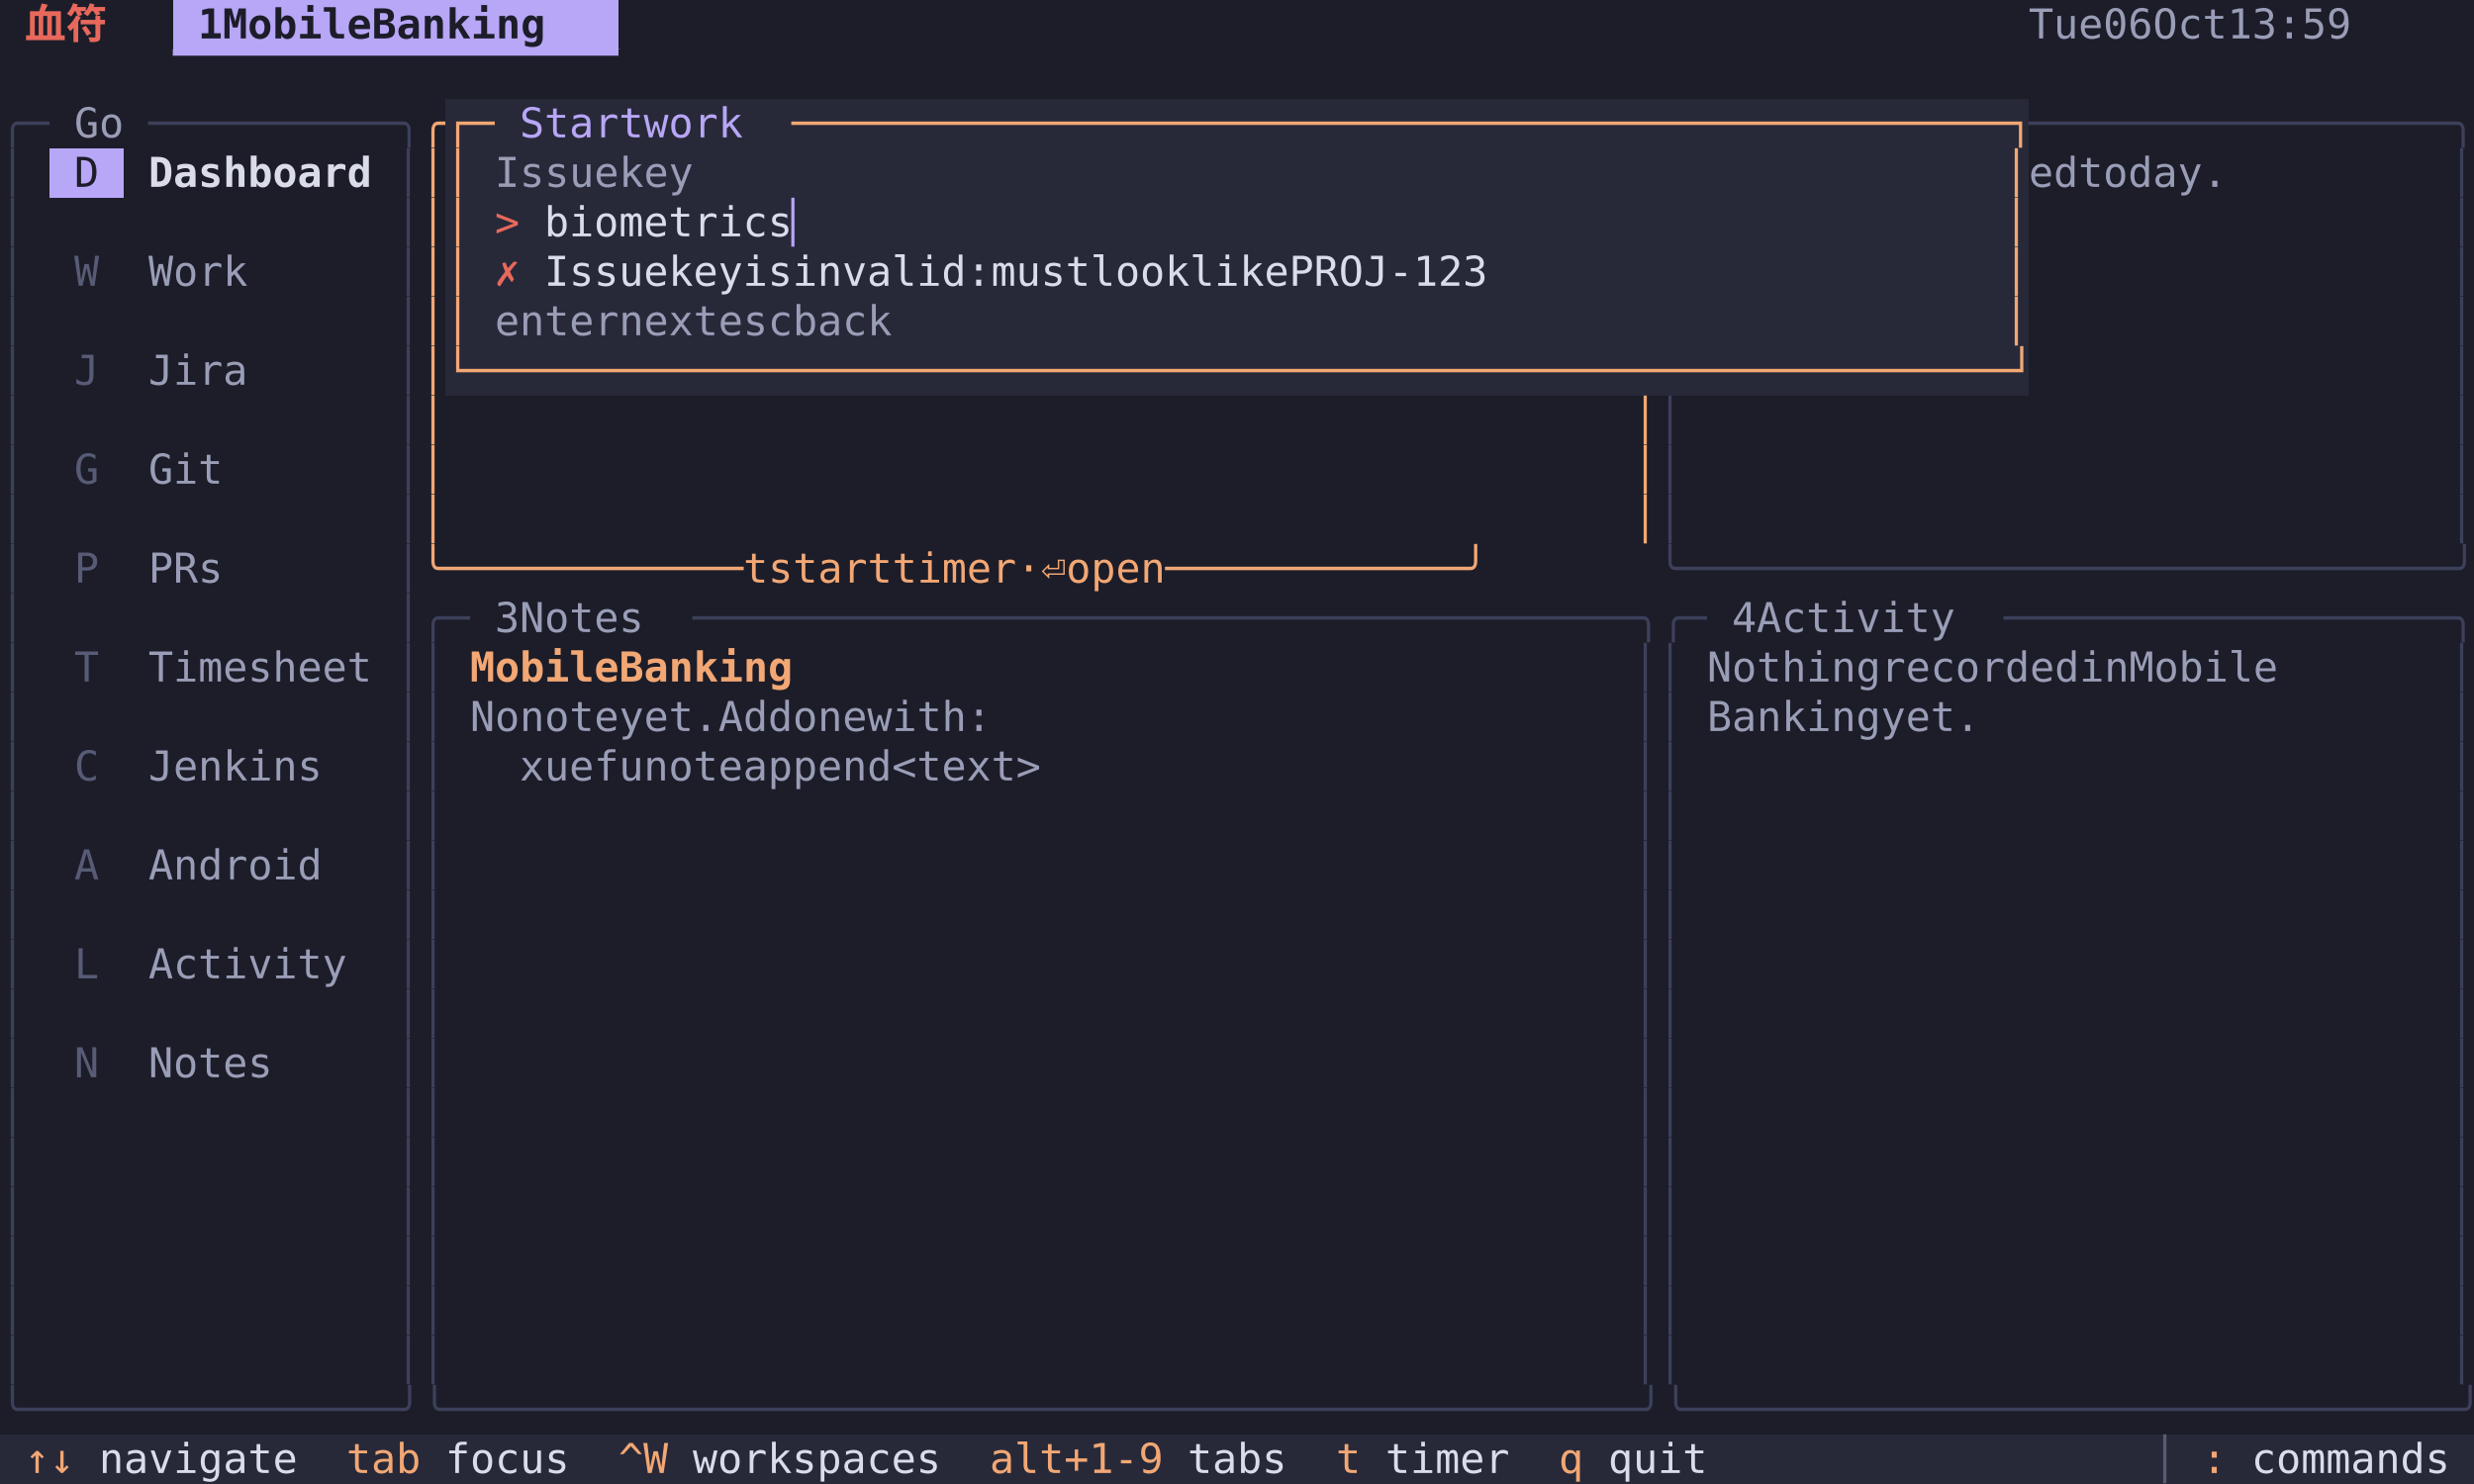
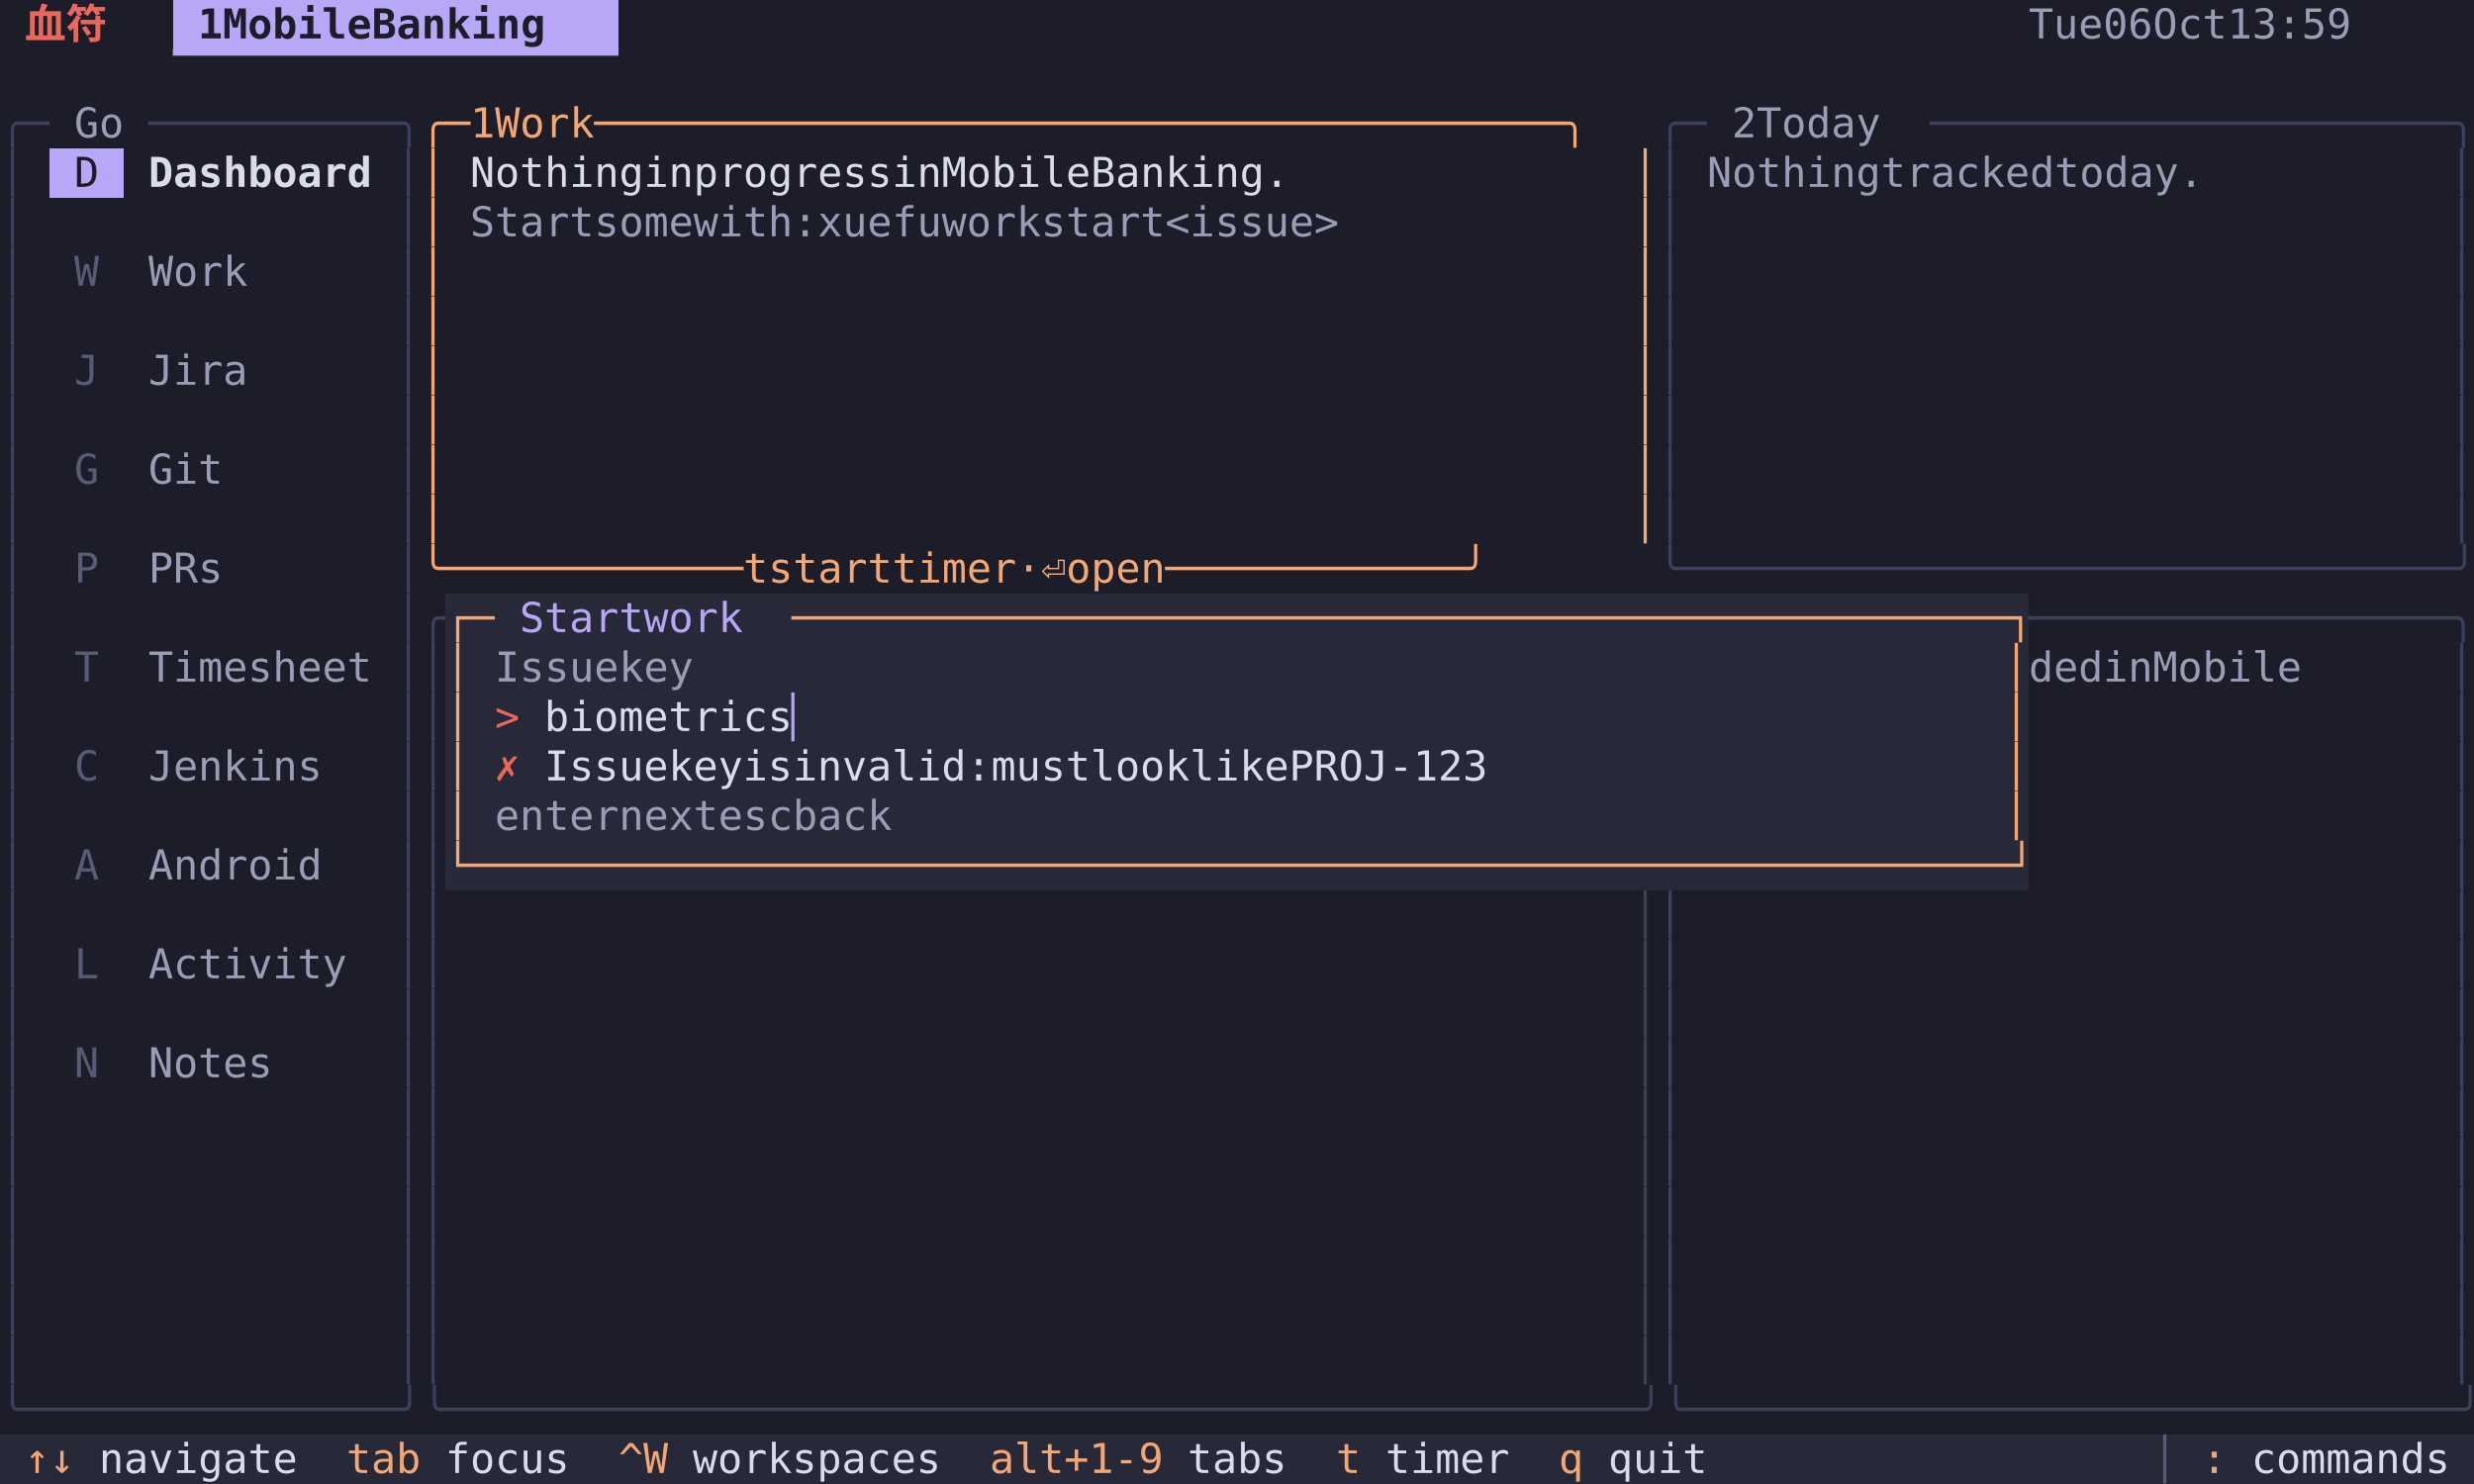
<svg xmlns="http://www.w3.org/2000/svg" width="900" height="540" viewBox="0 0 900 540" font-family="Menlo, 'DejaVu Sans Mono', 'Hiragino Sans GB', 'Noto Sans CJK SC', 'PingFang SC', monospace" font-size="15">
  <rect x="0" y="0" width="9" height="18" fill="#1c1d29" />
  <rect x="9" y="0" width="36" height="18" fill="#1c1d29" />
  <text x="9 27" y="14" fill="#e8685c" font-weight="bold">血符</text>
  <rect x="45" y="0" width="18" height="18" fill="#1c1d29" />
  <rect x="63" y="0" width="162" height="18" fill="#b8a6f6" />
  <text x="72 90 99 108 117 126 135 153 162 171 180 189 198 207" y="14" fill="#1c1d29" font-weight="bold">1MobileBanking</text>
  <rect x="225" y="0" width="513" height="18" fill="#1c1d29" />
  <rect x="738" y="0" width="153" height="18" fill="#1c1d29" />
  <text x="738 747 756 774 783 801 810 819 846 855 864 873 882" y="14" fill="#9a9db6">Tue06Oct13:59</text>
  <rect x="891" y="0" width="9" height="18" fill="#1c1d29" />
  <rect x="0" y="18" width="9" height="18" fill="#1c1d29" />
  <rect x="9" y="18" width="216" height="18" fill="#1c1d29" />
  <text x="63 72 81 90 99 108 117 126 135 144 153 162 171 180 189 198 207 216" y="32" fill="#b8a6f6">▔▔▔▔▔▔▔▔▔▔▔▔▔▔▔▔▔▔</text>
  <rect x="225" y="18" width="675" height="18" fill="#1c1d29" />
  <rect x="0" y="36" width="18" height="18" fill="#1c1d29" />
  <text x="0 9" y="50" fill="#3d405a">╭─</text>
  <rect x="18" y="36" width="36" height="18" fill="#1c1d29" />
  <text x="27 36" y="50" fill="#9a9db6">Go</text>
  <rect x="54" y="36" width="99" height="18" fill="#1c1d29" />
  <text x="54 63 72 81 90 99 108 117 126 135 144" y="50" fill="#3d405a">──────────╮</text>
-   <rect x="153" y="36" width="9" height="18" fill="#1c1d29" />
-   <text x="153" y="50" fill="#f2a774">╭</text>
-   <rect x="162" y="36" width="18" height="18" fill="#272939" />
-   <text x="162 171" y="50" fill="#f2a774">┌─</text>
-   <rect x="180" y="36" width="108" height="18" fill="#272939" />
-   <text x="189 198 207 216 225 243 252 261 270" y="50" fill="#b8a6f6">Startwork</text>
-   <rect x="288" y="36" width="450" height="18" fill="#272939" />
-   <text x="288 297 306 315 324 333 342 351 360 369 378 387 396 405 414 423 432 441 450 459 468 477 486 495 504 513 522 531 540 549 558 567 576 585 594 603 612 621 630 639 648 657 666 675 684 693 702 711 720 729" y="50" fill="#f2a774">─────────────────────────────────────────────────┐</text>
-   <rect x="738" y="36" width="162" height="18" fill="#1c1d29" />
-   <text x="738 747 756 765 774 783 792 801 810 819 828 837 846 855 864 873 882 891" y="50" fill="#3d405a">─────────────────╮</text>
+   <rect x="153" y="36" width="450" height="18" fill="#1c1d29" />
+   <text x="153 162 180 198 207 216 225 243 252 261 270 279 288 297 306 315 324 333 342 351 360 369 378 387 396 405 414 423 432 441 450 459 468 477 486 495 504 513 522 531 540 549 558 567 576 585 594" y="50" fill="#f2a774">╭─1Work───────────────────────────────────────╮</text>
+   <rect x="603" y="36" width="18" height="18" fill="#1c1d29" />
+   <text x="603 612" y="50" fill="#3d405a">╭─</text>
+   <rect x="621" y="36" width="81" height="18" fill="#1c1d29" />
+   <text x="630 648 657 666 675 684" y="50" fill="#9a9db6">2Today</text>
+   <rect x="702" y="36" width="198" height="18" fill="#1c1d29" />
+   <text x="702 711 720 729 738 747 756 765 774 783 792 801 810 819 828 837 846 855 864 873 882 891" y="50" fill="#3d405a">─────────────────────╮</text>
  <rect x="0" y="54" width="9" height="18" fill="#1c1d29" />
  <text x="0" y="68" fill="#3d405a">│</text>
  <rect x="9" y="54" width="9" height="18" fill="#1c1d29" />
  <rect x="18" y="54" width="27" height="18" fill="#b8a6f6" />
  <text x="27" y="68" fill="#1c1d29">D</text>
  <rect x="45" y="54" width="90" height="18" fill="#1c1d29" />
  <text x="54 63 72 81 90 99 108 117 126" y="68" fill="#dadcea" font-weight="bold">Dashboard</text>
  <rect x="135" y="54" width="9" height="18" fill="#1c1d29" />
  <rect x="144" y="54" width="9" height="18" fill="#1c1d29" />
  <text x="144" y="68" fill="#3d405a">│</text>
  <rect x="153" y="54" width="9" height="18" fill="#1c1d29" />
  <text x="153" y="68" fill="#f2a774">│</text>
-   <rect x="162" y="54" width="9" height="18" fill="#272939" />
-   <text x="162" y="68" fill="#f2a774">│</text>
-   <rect x="171" y="54" width="9" height="18" fill="#272939" />
-   <rect x="180" y="54" width="81" height="18" fill="#272939" />
-   <text x="180 189 198 207 216 234 243 252" y="68" fill="#9a9db6">Issuekey</text>
-   <rect x="261" y="54" width="468" height="18" fill="#272939" />
-   <rect x="729" y="54" width="9" height="18" fill="#272939" />
-   <text x="729" y="68" fill="#f2a774">│</text>
-   <rect x="738" y="54" width="81" height="18" fill="#1c1d29" />
-   <text x="738 747 765 774 783 792 801 810" y="68" fill="#9a9db6">edtoday.</text>
+   <rect x="162" y="54" width="9" height="18" fill="#1c1d29" />
+   <rect x="171" y="54" width="342" height="18" fill="#1c1d29" />
+   <text x="171 180 189 198 207 216 225 243 252 270 279 288 297 306 315 324 333 351 360 378 387 396 405 414 423 441 450 459 468 477 486 495 504" y="68" fill="#dadcea">NothinginprogressinMobileBanking.</text>
+   <rect x="513" y="54" width="81" height="18" fill="#1c1d29" />
+   <rect x="594" y="54" width="9" height="18" fill="#1c1d29" />
+   <text x="594" y="68" fill="#f2a774">│</text>
+   <rect x="603" y="54" width="9" height="18" fill="#1c1d29" />
+   <text x="603" y="68" fill="#3d405a">│</text>
+   <rect x="612" y="54" width="9" height="18" fill="#1c1d29" />
+   <rect x="621" y="54" width="198" height="18" fill="#1c1d29" />
+   <text x="621 630 639 648 657 666 675 693 702 711 720 729 738 747 765 774 783 792 801 810" y="68" fill="#9a9db6">Nothingtrackedtoday.</text>
  <rect x="819" y="54" width="72" height="18" fill="#1c1d29" />
  <rect x="891" y="54" width="9" height="18" fill="#1c1d29" />
  <text x="891" y="68" fill="#3d405a">│</text>
  <rect x="0" y="72" width="9" height="18" fill="#1c1d29" />
  <text x="0" y="86" fill="#3d405a">│</text>
  <rect x="9" y="72" width="135" height="18" fill="#1c1d29" />
  <rect x="144" y="72" width="9" height="18" fill="#1c1d29" />
  <text x="144" y="86" fill="#3d405a">│</text>
  <rect x="153" y="72" width="9" height="18" fill="#1c1d29" />
  <text x="153" y="86" fill="#f2a774">│</text>
-   <rect x="162" y="72" width="9" height="18" fill="#272939" />
-   <text x="162" y="86" fill="#f2a774">│</text>
-   <rect x="171" y="72" width="9" height="18" fill="#272939" />
-   <rect x="180" y="72" width="18" height="18" fill="#272939" />
-   <text x="180" y="86" fill="#e8685c">&gt;</text>
-   <rect x="198" y="72" width="90" height="18" fill="#272939" />
-   <text x="198 207 216 225 234 243 252 261 270 279" y="86" fill="#dadcea">biometrics</text>
-   <rect x="288" y="72" width="9" height="18" fill="#272939" />
-   <text x="288" y="86" fill="#b8a6f6">▏</text>
-   <rect x="297" y="72" width="432" height="18" fill="#272939" />
-   <rect x="729" y="72" width="9" height="18" fill="#272939" />
-   <text x="729" y="86" fill="#f2a774">│</text>
-   <rect x="738" y="72" width="153" height="18" fill="#1c1d29" />
+   <rect x="162" y="72" width="9" height="18" fill="#1c1d29" />
+   <rect x="171" y="72" width="369" height="18" fill="#1c1d29" />
+   <text x="171 180 189 198 207 225 234 243 252 270 279 288 297 306 324 333 342 351 360 378 387 396 405 423 432 441 450 459 477 486 495 504 513 522 531" y="86" fill="#9a9db6">Startsomewith:xuefuworkstart&lt;issue&gt;</text>
+   <rect x="540" y="72" width="54" height="18" fill="#1c1d29" />
+   <rect x="594" y="72" width="9" height="18" fill="#1c1d29" />
+   <text x="594" y="86" fill="#f2a774">│</text>
+   <rect x="603" y="72" width="9" height="18" fill="#1c1d29" />
+   <text x="603" y="86" fill="#3d405a">│</text>
+   <rect x="612" y="72" width="279" height="18" fill="#1c1d29" />
  <rect x="891" y="72" width="9" height="18" fill="#1c1d29" />
  <text x="891" y="86" fill="#3d405a">│</text>
  <rect x="0" y="90" width="9" height="18" fill="#1c1d29" />
  <text x="0" y="104" fill="#3d405a">│</text>
  <rect x="9" y="90" width="9" height="18" fill="#1c1d29" />
  <rect x="18" y="90" width="27" height="18" fill="#1c1d29" />
  <text x="27" y="104" fill="#585b75">W</text>
  <rect x="45" y="90" width="45" height="18" fill="#1c1d29" />
  <text x="54 63 72 81" y="104" fill="#9a9db6">Work</text>
  <rect x="90" y="90" width="54" height="18" fill="#1c1d29" />
  <rect x="144" y="90" width="9" height="18" fill="#1c1d29" />
  <text x="144" y="104" fill="#3d405a">│</text>
  <rect x="153" y="90" width="9" height="18" fill="#1c1d29" />
  <text x="153" y="104" fill="#f2a774">│</text>
-   <rect x="162" y="90" width="9" height="18" fill="#272939" />
-   <text x="162" y="104" fill="#f2a774">│</text>
-   <rect x="171" y="90" width="9" height="18" fill="#272939" />
-   <rect x="180" y="90" width="18" height="18" fill="#272939" />
-   <text x="180" y="104" fill="#e8685c">✗</text>
-   <rect x="198" y="90" width="405" height="18" fill="#272939" />
-   <text x="198 207 216 225 234 252 261 270 288 297 315 324 333 342 351 360 369 378 396 405 414 423 441 450 459 468 486 495 504 513 531 540 549 558 567 576 585 594" y="104" fill="#dadcea">Issuekeyisinvalid:mustlooklikePROJ-123</text>
-   <rect x="603" y="90" width="126" height="18" fill="#272939" />
-   <rect x="729" y="90" width="9" height="18" fill="#272939" />
-   <text x="729" y="104" fill="#f2a774">│</text>
-   <rect x="738" y="90" width="153" height="18" fill="#1c1d29" />
+   <rect x="162" y="90" width="432" height="18" fill="#1c1d29" />
+   <rect x="594" y="90" width="9" height="18" fill="#1c1d29" />
+   <text x="594" y="104" fill="#f2a774">│</text>
+   <rect x="603" y="90" width="9" height="18" fill="#1c1d29" />
+   <text x="603" y="104" fill="#3d405a">│</text>
+   <rect x="612" y="90" width="279" height="18" fill="#1c1d29" />
  <rect x="891" y="90" width="9" height="18" fill="#1c1d29" />
  <text x="891" y="104" fill="#3d405a">│</text>
  <rect x="0" y="108" width="9" height="18" fill="#1c1d29" />
  <text x="0" y="122" fill="#3d405a">│</text>
  <rect x="9" y="108" width="135" height="18" fill="#1c1d29" />
  <rect x="144" y="108" width="9" height="18" fill="#1c1d29" />
  <text x="144" y="122" fill="#3d405a">│</text>
  <rect x="153" y="108" width="9" height="18" fill="#1c1d29" />
  <text x="153" y="122" fill="#f2a774">│</text>
-   <rect x="162" y="108" width="9" height="18" fill="#272939" />
-   <text x="162" y="122" fill="#f2a774">│</text>
-   <rect x="171" y="108" width="9" height="18" fill="#272939" />
-   <rect x="180" y="108" width="180" height="18" fill="#272939" />
-   <text x="180 189 198 207 216 234 243 252 261 288 297 306 324 333 342 351" y="122" fill="#9a9db6">enternextescback</text>
-   <rect x="360" y="108" width="369" height="18" fill="#272939" />
-   <rect x="729" y="108" width="9" height="18" fill="#272939" />
-   <text x="729" y="122" fill="#f2a774">│</text>
-   <rect x="738" y="108" width="153" height="18" fill="#1c1d29" />
+   <rect x="162" y="108" width="432" height="18" fill="#1c1d29" />
+   <rect x="594" y="108" width="9" height="18" fill="#1c1d29" />
+   <text x="594" y="122" fill="#f2a774">│</text>
+   <rect x="603" y="108" width="9" height="18" fill="#1c1d29" />
+   <text x="603" y="122" fill="#3d405a">│</text>
+   <rect x="612" y="108" width="279" height="18" fill="#1c1d29" />
  <rect x="891" y="108" width="9" height="18" fill="#1c1d29" />
  <text x="891" y="122" fill="#3d405a">│</text>
  <rect x="0" y="126" width="9" height="18" fill="#1c1d29" />
  <text x="0" y="140" fill="#3d405a">│</text>
  <rect x="9" y="126" width="9" height="18" fill="#1c1d29" />
  <rect x="18" y="126" width="27" height="18" fill="#1c1d29" />
  <text x="27" y="140" fill="#585b75">J</text>
  <rect x="45" y="126" width="45" height="18" fill="#1c1d29" />
  <text x="54 63 72 81" y="140" fill="#9a9db6">Jira</text>
  <rect x="90" y="126" width="54" height="18" fill="#1c1d29" />
  <rect x="144" y="126" width="9" height="18" fill="#1c1d29" />
  <text x="144" y="140" fill="#3d405a">│</text>
  <rect x="153" y="126" width="9" height="18" fill="#1c1d29" />
  <text x="153" y="140" fill="#f2a774">│</text>
-   <rect x="162" y="126" width="576" height="18" fill="#272939" />
-   <text x="162 171 180 189 198 207 216 225 234 243 252 261 270 279 288 297 306 315 324 333 342 351 360 369 378 387 396 405 414 423 432 441 450 459 468 477 486 495 504 513 522 531 540 549 558 567 576 585 594 603 612 621 630 639 648 657 666 675 684 693 702 711 720 729" y="140" fill="#f2a774">└──────────────────────────────────────────────────────────────┘</text>
-   <rect x="738" y="126" width="153" height="18" fill="#1c1d29" />
+   <rect x="162" y="126" width="432" height="18" fill="#1c1d29" />
+   <rect x="594" y="126" width="9" height="18" fill="#1c1d29" />
+   <text x="594" y="140" fill="#f2a774">│</text>
+   <rect x="603" y="126" width="9" height="18" fill="#1c1d29" />
+   <text x="603" y="140" fill="#3d405a">│</text>
+   <rect x="612" y="126" width="279" height="18" fill="#1c1d29" />
  <rect x="891" y="126" width="9" height="18" fill="#1c1d29" />
  <text x="891" y="140" fill="#3d405a">│</text>
  <rect x="0" y="144" width="9" height="18" fill="#1c1d29" />
  <text x="0" y="158" fill="#3d405a">│</text>
  <rect x="9" y="144" width="135" height="18" fill="#1c1d29" />
  <rect x="144" y="144" width="9" height="18" fill="#1c1d29" />
  <text x="144" y="158" fill="#3d405a">│</text>
  <rect x="153" y="144" width="9" height="18" fill="#1c1d29" />
  <text x="153" y="158" fill="#f2a774">│</text>
  <rect x="162" y="144" width="432" height="18" fill="#1c1d29" />
  <rect x="594" y="144" width="9" height="18" fill="#1c1d29" />
  <text x="594" y="158" fill="#f2a774">│</text>
  <rect x="603" y="144" width="9" height="18" fill="#1c1d29" />
  <text x="603" y="158" fill="#3d405a">│</text>
  <rect x="612" y="144" width="279" height="18" fill="#1c1d29" />
  <rect x="891" y="144" width="9" height="18" fill="#1c1d29" />
  <text x="891" y="158" fill="#3d405a">│</text>
  <rect x="0" y="162" width="9" height="18" fill="#1c1d29" />
  <text x="0" y="176" fill="#3d405a">│</text>
  <rect x="9" y="162" width="9" height="18" fill="#1c1d29" />
  <rect x="18" y="162" width="27" height="18" fill="#1c1d29" />
  <text x="27" y="176" fill="#585b75">G</text>
  <rect x="45" y="162" width="36" height="18" fill="#1c1d29" />
  <text x="54 63 72" y="176" fill="#9a9db6">Git</text>
  <rect x="81" y="162" width="63" height="18" fill="#1c1d29" />
  <rect x="144" y="162" width="9" height="18" fill="#1c1d29" />
  <text x="144" y="176" fill="#3d405a">│</text>
  <rect x="153" y="162" width="9" height="18" fill="#1c1d29" />
  <text x="153" y="176" fill="#f2a774">│</text>
  <rect x="162" y="162" width="432" height="18" fill="#1c1d29" />
  <rect x="594" y="162" width="9" height="18" fill="#1c1d29" />
  <text x="594" y="176" fill="#f2a774">│</text>
  <rect x="603" y="162" width="9" height="18" fill="#1c1d29" />
  <text x="603" y="176" fill="#3d405a">│</text>
  <rect x="612" y="162" width="279" height="18" fill="#1c1d29" />
  <rect x="891" y="162" width="9" height="18" fill="#1c1d29" />
  <text x="891" y="176" fill="#3d405a">│</text>
  <rect x="0" y="180" width="9" height="18" fill="#1c1d29" />
  <text x="0" y="194" fill="#3d405a">│</text>
  <rect x="9" y="180" width="135" height="18" fill="#1c1d29" />
  <rect x="144" y="180" width="9" height="18" fill="#1c1d29" />
  <text x="144" y="194" fill="#3d405a">│</text>
  <rect x="153" y="180" width="9" height="18" fill="#1c1d29" />
  <text x="153" y="194" fill="#f2a774">│</text>
  <rect x="162" y="180" width="432" height="18" fill="#1c1d29" />
  <rect x="594" y="180" width="9" height="18" fill="#1c1d29" />
  <text x="594" y="194" fill="#f2a774">│</text>
  <rect x="603" y="180" width="9" height="18" fill="#1c1d29" />
  <text x="603" y="194" fill="#3d405a">│</text>
  <rect x="612" y="180" width="279" height="18" fill="#1c1d29" />
  <rect x="891" y="180" width="9" height="18" fill="#1c1d29" />
  <text x="891" y="194" fill="#3d405a">│</text>
  <rect x="0" y="198" width="9" height="18" fill="#1c1d29" />
  <text x="0" y="212" fill="#3d405a">│</text>
  <rect x="9" y="198" width="9" height="18" fill="#1c1d29" />
  <rect x="18" y="198" width="27" height="18" fill="#1c1d29" />
  <text x="27" y="212" fill="#585b75">P</text>
  <rect x="45" y="198" width="36" height="18" fill="#1c1d29" />
  <text x="54 63 72" y="212" fill="#9a9db6">PRs</text>
  <rect x="81" y="198" width="63" height="18" fill="#1c1d29" />
  <rect x="144" y="198" width="9" height="18" fill="#1c1d29" />
  <text x="144" y="212" fill="#3d405a">│</text>
  <rect x="153" y="198" width="450" height="18" fill="#1c1d29" />
  <text x="153 162 171 180 189 198 207 216 225 234 243 252 261 279 297 306 315 324 333 351 360 369 378 387 405 423 441 450 459 468 486 495 504 513 522 531 540 549 558 567 576 585 594" y="212" fill="#f2a774">╰────────────tstarttimer·⏎open────────────╯</text>
  <rect x="603" y="198" width="297" height="18" fill="#1c1d29" />
  <text x="603 612 621 630 639 648 657 666 675 684 693 702 711 720 729 738 747 756 765 774 783 792 801 810 819 828 837 846 855 864 873 882 891" y="212" fill="#3d405a">╰───────────────────────────────╯</text>
  <rect x="0" y="216" width="9" height="18" fill="#1c1d29" />
  <text x="0" y="230" fill="#3d405a">│</text>
  <rect x="9" y="216" width="135" height="18" fill="#1c1d29" />
-   <rect x="144" y="216" width="27" height="18" fill="#1c1d29" />
-   <text x="144 153 162" y="230" fill="#3d405a">│╭─</text>
-   <rect x="171" y="216" width="81" height="18" fill="#1c1d29" />
-   <text x="180 198 207 216 225 234" y="230" fill="#9a9db6">3Notes</text>
-   <rect x="252" y="216" width="369" height="18" fill="#1c1d29" />
-   <text x="252 261 270 279 288 297 306 315 324 333 342 351 360 369 378 387 396 405 414 423 432 441 450 459 468 477 486 495 504 513 522 531 540 549 558 567 576 585 594 603 612" y="230" fill="#3d405a">──────────────────────────────────────╮╭─</text>
-   <rect x="621" y="216" width="108" height="18" fill="#1c1d29" />
-   <text x="630 648 657 666 675 684 693 702 711" y="230" fill="#9a9db6">4Activity</text>
-   <rect x="729" y="216" width="171" height="18" fill="#1c1d29" />
-   <text x="729 738 747 756 765 774 783 792 801 810 819 828 837 846 855 864 873 882 891" y="230" fill="#3d405a">──────────────────╮</text>
+   <rect x="144" y="216" width="18" height="18" fill="#1c1d29" />
+   <text x="144 153" y="230" fill="#3d405a">│╭</text>
+   <rect x="162" y="216" width="18" height="18" fill="#272939" />
+   <text x="162 171" y="230" fill="#f2a774">┌─</text>
+   <rect x="180" y="216" width="108" height="18" fill="#272939" />
+   <text x="189 198 207 216 225 243 252 261 270" y="230" fill="#b8a6f6">Startwork</text>
+   <rect x="288" y="216" width="450" height="18" fill="#272939" />
+   <text x="288 297 306 315 324 333 342 351 360 369 378 387 396 405 414 423 432 441 450 459 468 477 486 495 504 513 522 531 540 549 558 567 576 585 594 603 612 621 630 639 648 657 666 675 684 693 702 711 720 729" y="230" fill="#f2a774">─────────────────────────────────────────────────┐</text>
+   <rect x="738" y="216" width="162" height="18" fill="#1c1d29" />
+   <text x="738 747 756 765 774 783 792 801 810 819 828 837 846 855 864 873 882 891" y="230" fill="#3d405a">─────────────────╮</text>
  <rect x="0" y="234" width="9" height="18" fill="#1c1d29" />
  <text x="0" y="248" fill="#3d405a">│</text>
  <rect x="9" y="234" width="9" height="18" fill="#1c1d29" />
  <rect x="18" y="234" width="27" height="18" fill="#1c1d29" />
  <text x="27" y="248" fill="#585b75">T</text>
  <rect x="45" y="234" width="90" height="18" fill="#1c1d29" />
  <text x="54 63 72 81 90 99 108 117 126" y="248" fill="#9a9db6">Timesheet</text>
  <rect x="135" y="234" width="9" height="18" fill="#1c1d29" />
  <rect x="144" y="234" width="18" height="18" fill="#1c1d29" />
  <text x="144 153" y="248" fill="#3d405a">││</text>
-   <rect x="162" y="234" width="9" height="18" fill="#1c1d29" />
-   <rect x="171" y="234" width="126" height="18" fill="#1c1d29" />
-   <text x="171 180 189 198 207 216 234 243 252 261 270 279 288" y="248" fill="#f2a774" font-weight="bold">MobileBanking</text>
-   <rect x="297" y="234" width="297" height="18" fill="#1c1d29" />
-   <rect x="594" y="234" width="18" height="18" fill="#1c1d29" />
-   <text x="594 603" y="248" fill="#3d405a">││</text>
-   <rect x="612" y="234" width="9" height="18" fill="#1c1d29" />
-   <rect x="621" y="234" width="243" height="18" fill="#1c1d29" />
-   <text x="621 630 639 648 657 666 675 693 702 711 720 729 738 747 756 774 783 801 810 819 828 837 846" y="248" fill="#9a9db6">NothingrecordedinMobile</text>
+   <rect x="162" y="234" width="9" height="18" fill="#272939" />
+   <text x="162" y="248" fill="#f2a774">│</text>
+   <rect x="171" y="234" width="9" height="18" fill="#272939" />
+   <rect x="180" y="234" width="81" height="18" fill="#272939" />
+   <text x="180 189 198 207 216 234 243 252" y="248" fill="#9a9db6">Issuekey</text>
+   <rect x="261" y="234" width="468" height="18" fill="#272939" />
+   <rect x="729" y="234" width="9" height="18" fill="#272939" />
+   <text x="729" y="248" fill="#f2a774">│</text>
+   <rect x="738" y="234" width="126" height="18" fill="#1c1d29" />
+   <text x="738 747 756 774 783 801 810 819 828 837 846" y="248" fill="#9a9db6">dedinMobile</text>
  <rect x="864" y="234" width="27" height="18" fill="#1c1d29" />
  <rect x="891" y="234" width="9" height="18" fill="#1c1d29" />
  <text x="891" y="248" fill="#3d405a">│</text>
  <rect x="0" y="252" width="9" height="18" fill="#1c1d29" />
  <text x="0" y="266" fill="#3d405a">│</text>
  <rect x="9" y="252" width="135" height="18" fill="#1c1d29" />
  <rect x="144" y="252" width="18" height="18" fill="#1c1d29" />
  <text x="144 153" y="266" fill="#3d405a">││</text>
-   <rect x="162" y="252" width="9" height="18" fill="#1c1d29" />
-   <rect x="171" y="252" width="234" height="18" fill="#1c1d29" />
-   <text x="171 180 198 207 216 225 243 252 261 270 288 297 306 324 333 342 360 369 378 387 396" y="266" fill="#9a9db6">Nonoteyet.Addonewith:</text>
-   <rect x="405" y="252" width="189" height="18" fill="#1c1d29" />
-   <rect x="594" y="252" width="18" height="18" fill="#1c1d29" />
-   <text x="594 603" y="266" fill="#3d405a">││</text>
-   <rect x="612" y="252" width="9" height="18" fill="#1c1d29" />
-   <rect x="621" y="252" width="108" height="18" fill="#1c1d29" />
-   <text x="621 630 639 648 657 666 675 693 702 711 720" y="266" fill="#9a9db6">Bankingyet.</text>
-   <rect x="729" y="252" width="162" height="18" fill="#1c1d29" />
+   <rect x="162" y="252" width="9" height="18" fill="#272939" />
+   <text x="162" y="266" fill="#f2a774">│</text>
+   <rect x="171" y="252" width="9" height="18" fill="#272939" />
+   <rect x="180" y="252" width="18" height="18" fill="#272939" />
+   <text x="180" y="266" fill="#e8685c">&gt;</text>
+   <rect x="198" y="252" width="90" height="18" fill="#272939" />
+   <text x="198 207 216 225 234 243 252 261 270 279" y="266" fill="#dadcea">biometrics</text>
+   <rect x="288" y="252" width="9" height="18" fill="#272939" />
+   <text x="288" y="266" fill="#b8a6f6">▏</text>
+   <rect x="297" y="252" width="432" height="18" fill="#272939" />
+   <rect x="729" y="252" width="9" height="18" fill="#272939" />
+   <text x="729" y="266" fill="#f2a774">│</text>
+   <rect x="738" y="252" width="153" height="18" fill="#1c1d29" />
  <rect x="891" y="252" width="9" height="18" fill="#1c1d29" />
  <text x="891" y="266" fill="#3d405a">│</text>
  <rect x="0" y="270" width="9" height="18" fill="#1c1d29" />
  <text x="0" y="284" fill="#3d405a">│</text>
  <rect x="9" y="270" width="9" height="18" fill="#1c1d29" />
  <rect x="18" y="270" width="27" height="18" fill="#1c1d29" />
  <text x="27" y="284" fill="#585b75">C</text>
  <rect x="45" y="270" width="72" height="18" fill="#1c1d29" />
  <text x="54 63 72 81 90 99 108" y="284" fill="#9a9db6">Jenkins</text>
  <rect x="117" y="270" width="27" height="18" fill="#1c1d29" />
  <rect x="144" y="270" width="18" height="18" fill="#1c1d29" />
  <text x="144 153" y="284" fill="#3d405a">││</text>
-   <rect x="162" y="270" width="9" height="18" fill="#1c1d29" />
-   <rect x="171" y="270" width="234" height="18" fill="#1c1d29" />
-   <text x="189 198 207 216 225 243 252 261 270 288 297 306 315 324 333 351 360 369 378 387 396" y="284" fill="#9a9db6">xuefunoteappend&lt;text&gt;</text>
-   <rect x="405" y="270" width="189" height="18" fill="#1c1d29" />
-   <rect x="594" y="270" width="18" height="18" fill="#1c1d29" />
-   <text x="594 603" y="284" fill="#3d405a">││</text>
-   <rect x="612" y="270" width="279" height="18" fill="#1c1d29" />
+   <rect x="162" y="270" width="9" height="18" fill="#272939" />
+   <text x="162" y="284" fill="#f2a774">│</text>
+   <rect x="171" y="270" width="9" height="18" fill="#272939" />
+   <rect x="180" y="270" width="18" height="18" fill="#272939" />
+   <text x="180" y="284" fill="#e8685c">✗</text>
+   <rect x="198" y="270" width="405" height="18" fill="#272939" />
+   <text x="198 207 216 225 234 252 261 270 288 297 315 324 333 342 351 360 369 378 396 405 414 423 441 450 459 468 486 495 504 513 531 540 549 558 567 576 585 594" y="284" fill="#dadcea">Issuekeyisinvalid:mustlooklikePROJ-123</text>
+   <rect x="603" y="270" width="126" height="18" fill="#272939" />
+   <rect x="729" y="270" width="9" height="18" fill="#272939" />
+   <text x="729" y="284" fill="#f2a774">│</text>
+   <rect x="738" y="270" width="153" height="18" fill="#1c1d29" />
  <rect x="891" y="270" width="9" height="18" fill="#1c1d29" />
  <text x="891" y="284" fill="#3d405a">│</text>
  <rect x="0" y="288" width="9" height="18" fill="#1c1d29" />
  <text x="0" y="302" fill="#3d405a">│</text>
  <rect x="9" y="288" width="135" height="18" fill="#1c1d29" />
  <rect x="144" y="288" width="18" height="18" fill="#1c1d29" />
  <text x="144 153" y="302" fill="#3d405a">││</text>
-   <rect x="162" y="288" width="432" height="18" fill="#1c1d29" />
-   <rect x="594" y="288" width="18" height="18" fill="#1c1d29" />
-   <text x="594 603" y="302" fill="#3d405a">││</text>
-   <rect x="612" y="288" width="279" height="18" fill="#1c1d29" />
+   <rect x="162" y="288" width="9" height="18" fill="#272939" />
+   <text x="162" y="302" fill="#f2a774">│</text>
+   <rect x="171" y="288" width="9" height="18" fill="#272939" />
+   <rect x="180" y="288" width="180" height="18" fill="#272939" />
+   <text x="180 189 198 207 216 234 243 252 261 288 297 306 324 333 342 351" y="302" fill="#9a9db6">enternextescback</text>
+   <rect x="360" y="288" width="369" height="18" fill="#272939" />
+   <rect x="729" y="288" width="9" height="18" fill="#272939" />
+   <text x="729" y="302" fill="#f2a774">│</text>
+   <rect x="738" y="288" width="153" height="18" fill="#1c1d29" />
  <rect x="891" y="288" width="9" height="18" fill="#1c1d29" />
  <text x="891" y="302" fill="#3d405a">│</text>
  <rect x="0" y="306" width="9" height="18" fill="#1c1d29" />
  <text x="0" y="320" fill="#3d405a">│</text>
  <rect x="9" y="306" width="9" height="18" fill="#1c1d29" />
  <rect x="18" y="306" width="27" height="18" fill="#1c1d29" />
  <text x="27" y="320" fill="#585b75">A</text>
  <rect x="45" y="306" width="72" height="18" fill="#1c1d29" />
  <text x="54 63 72 81 90 99 108" y="320" fill="#9a9db6">Android</text>
  <rect x="117" y="306" width="27" height="18" fill="#1c1d29" />
  <rect x="144" y="306" width="18" height="18" fill="#1c1d29" />
  <text x="144 153" y="320" fill="#3d405a">││</text>
-   <rect x="162" y="306" width="432" height="18" fill="#1c1d29" />
-   <rect x="594" y="306" width="18" height="18" fill="#1c1d29" />
-   <text x="594 603" y="320" fill="#3d405a">││</text>
-   <rect x="612" y="306" width="279" height="18" fill="#1c1d29" />
+   <rect x="162" y="306" width="576" height="18" fill="#272939" />
+   <text x="162 171 180 189 198 207 216 225 234 243 252 261 270 279 288 297 306 315 324 333 342 351 360 369 378 387 396 405 414 423 432 441 450 459 468 477 486 495 504 513 522 531 540 549 558 567 576 585 594 603 612 621 630 639 648 657 666 675 684 693 702 711 720 729" y="320" fill="#f2a774">└──────────────────────────────────────────────────────────────┘</text>
+   <rect x="738" y="306" width="153" height="18" fill="#1c1d29" />
  <rect x="891" y="306" width="9" height="18" fill="#1c1d29" />
  <text x="891" y="320" fill="#3d405a">│</text>
  <rect x="0" y="324" width="9" height="18" fill="#1c1d29" />
  <text x="0" y="338" fill="#3d405a">│</text>
  <rect x="9" y="324" width="135" height="18" fill="#1c1d29" />
  <rect x="144" y="324" width="18" height="18" fill="#1c1d29" />
  <text x="144 153" y="338" fill="#3d405a">││</text>
  <rect x="162" y="324" width="432" height="18" fill="#1c1d29" />
  <rect x="594" y="324" width="18" height="18" fill="#1c1d29" />
  <text x="594 603" y="338" fill="#3d405a">││</text>
  <rect x="612" y="324" width="279" height="18" fill="#1c1d29" />
  <rect x="891" y="324" width="9" height="18" fill="#1c1d29" />
  <text x="891" y="338" fill="#3d405a">│</text>
  <rect x="0" y="342" width="9" height="18" fill="#1c1d29" />
  <text x="0" y="356" fill="#3d405a">│</text>
  <rect x="9" y="342" width="9" height="18" fill="#1c1d29" />
  <rect x="18" y="342" width="27" height="18" fill="#1c1d29" />
  <text x="27" y="356" fill="#585b75">L</text>
  <rect x="45" y="342" width="81" height="18" fill="#1c1d29" />
  <text x="54 63 72 81 90 99 108 117" y="356" fill="#9a9db6">Activity</text>
  <rect x="126" y="342" width="18" height="18" fill="#1c1d29" />
  <rect x="144" y="342" width="18" height="18" fill="#1c1d29" />
  <text x="144 153" y="356" fill="#3d405a">││</text>
  <rect x="162" y="342" width="432" height="18" fill="#1c1d29" />
  <rect x="594" y="342" width="18" height="18" fill="#1c1d29" />
  <text x="594 603" y="356" fill="#3d405a">││</text>
  <rect x="612" y="342" width="279" height="18" fill="#1c1d29" />
  <rect x="891" y="342" width="9" height="18" fill="#1c1d29" />
  <text x="891" y="356" fill="#3d405a">│</text>
  <rect x="0" y="360" width="9" height="18" fill="#1c1d29" />
  <text x="0" y="374" fill="#3d405a">│</text>
  <rect x="9" y="360" width="135" height="18" fill="#1c1d29" />
  <rect x="144" y="360" width="18" height="18" fill="#1c1d29" />
  <text x="144 153" y="374" fill="#3d405a">││</text>
  <rect x="162" y="360" width="432" height="18" fill="#1c1d29" />
  <rect x="594" y="360" width="18" height="18" fill="#1c1d29" />
  <text x="594 603" y="374" fill="#3d405a">││</text>
  <rect x="612" y="360" width="279" height="18" fill="#1c1d29" />
  <rect x="891" y="360" width="9" height="18" fill="#1c1d29" />
  <text x="891" y="374" fill="#3d405a">│</text>
  <rect x="0" y="378" width="9" height="18" fill="#1c1d29" />
  <text x="0" y="392" fill="#3d405a">│</text>
  <rect x="9" y="378" width="9" height="18" fill="#1c1d29" />
  <rect x="18" y="378" width="27" height="18" fill="#1c1d29" />
  <text x="27" y="392" fill="#585b75">N</text>
  <rect x="45" y="378" width="54" height="18" fill="#1c1d29" />
  <text x="54 63 72 81 90" y="392" fill="#9a9db6">Notes</text>
  <rect x="99" y="378" width="45" height="18" fill="#1c1d29" />
  <rect x="144" y="378" width="18" height="18" fill="#1c1d29" />
  <text x="144 153" y="392" fill="#3d405a">││</text>
  <rect x="162" y="378" width="432" height="18" fill="#1c1d29" />
  <rect x="594" y="378" width="18" height="18" fill="#1c1d29" />
  <text x="594 603" y="392" fill="#3d405a">││</text>
  <rect x="612" y="378" width="279" height="18" fill="#1c1d29" />
  <rect x="891" y="378" width="9" height="18" fill="#1c1d29" />
  <text x="891" y="392" fill="#3d405a">│</text>
  <rect x="0" y="396" width="9" height="18" fill="#1c1d29" />
  <text x="0" y="410" fill="#3d405a">│</text>
  <rect x="9" y="396" width="135" height="18" fill="#1c1d29" />
  <rect x="144" y="396" width="18" height="18" fill="#1c1d29" />
  <text x="144 153" y="410" fill="#3d405a">││</text>
  <rect x="162" y="396" width="432" height="18" fill="#1c1d29" />
  <rect x="594" y="396" width="18" height="18" fill="#1c1d29" />
  <text x="594 603" y="410" fill="#3d405a">││</text>
  <rect x="612" y="396" width="279" height="18" fill="#1c1d29" />
  <rect x="891" y="396" width="9" height="18" fill="#1c1d29" />
  <text x="891" y="410" fill="#3d405a">│</text>
  <rect x="0" y="414" width="9" height="18" fill="#1c1d29" />
  <text x="0" y="428" fill="#3d405a">│</text>
  <rect x="9" y="414" width="135" height="18" fill="#1c1d29" />
  <rect x="144" y="414" width="18" height="18" fill="#1c1d29" />
  <text x="144 153" y="428" fill="#3d405a">││</text>
  <rect x="162" y="414" width="432" height="18" fill="#1c1d29" />
  <rect x="594" y="414" width="18" height="18" fill="#1c1d29" />
  <text x="594 603" y="428" fill="#3d405a">││</text>
  <rect x="612" y="414" width="279" height="18" fill="#1c1d29" />
  <rect x="891" y="414" width="9" height="18" fill="#1c1d29" />
  <text x="891" y="428" fill="#3d405a">│</text>
  <rect x="0" y="432" width="9" height="18" fill="#1c1d29" />
  <text x="0" y="446" fill="#3d405a">│</text>
  <rect x="9" y="432" width="135" height="18" fill="#1c1d29" />
  <rect x="144" y="432" width="18" height="18" fill="#1c1d29" />
  <text x="144 153" y="446" fill="#3d405a">││</text>
  <rect x="162" y="432" width="432" height="18" fill="#1c1d29" />
  <rect x="594" y="432" width="18" height="18" fill="#1c1d29" />
  <text x="594 603" y="446" fill="#3d405a">││</text>
  <rect x="612" y="432" width="279" height="18" fill="#1c1d29" />
  <rect x="891" y="432" width="9" height="18" fill="#1c1d29" />
  <text x="891" y="446" fill="#3d405a">│</text>
  <rect x="0" y="450" width="9" height="18" fill="#1c1d29" />
  <text x="0" y="464" fill="#3d405a">│</text>
  <rect x="9" y="450" width="135" height="18" fill="#1c1d29" />
  <rect x="144" y="450" width="18" height="18" fill="#1c1d29" />
  <text x="144 153" y="464" fill="#3d405a">││</text>
  <rect x="162" y="450" width="432" height="18" fill="#1c1d29" />
  <rect x="594" y="450" width="18" height="18" fill="#1c1d29" />
  <text x="594 603" y="464" fill="#3d405a">││</text>
  <rect x="612" y="450" width="279" height="18" fill="#1c1d29" />
  <rect x="891" y="450" width="9" height="18" fill="#1c1d29" />
  <text x="891" y="464" fill="#3d405a">│</text>
  <rect x="0" y="468" width="9" height="18" fill="#1c1d29" />
  <text x="0" y="482" fill="#3d405a">│</text>
  <rect x="9" y="468" width="135" height="18" fill="#1c1d29" />
  <rect x="144" y="468" width="18" height="18" fill="#1c1d29" />
  <text x="144 153" y="482" fill="#3d405a">││</text>
  <rect x="162" y="468" width="432" height="18" fill="#1c1d29" />
  <rect x="594" y="468" width="18" height="18" fill="#1c1d29" />
  <text x="594 603" y="482" fill="#3d405a">││</text>
  <rect x="612" y="468" width="279" height="18" fill="#1c1d29" />
  <rect x="891" y="468" width="9" height="18" fill="#1c1d29" />
  <text x="891" y="482" fill="#3d405a">│</text>
  <rect x="0" y="486" width="9" height="18" fill="#1c1d29" />
  <text x="0" y="500" fill="#3d405a">│</text>
  <rect x="9" y="486" width="135" height="18" fill="#1c1d29" />
  <rect x="144" y="486" width="18" height="18" fill="#1c1d29" />
  <text x="144 153" y="500" fill="#3d405a">││</text>
  <rect x="162" y="486" width="432" height="18" fill="#1c1d29" />
  <rect x="594" y="486" width="18" height="18" fill="#1c1d29" />
  <text x="594 603" y="500" fill="#3d405a">││</text>
  <rect x="612" y="486" width="279" height="18" fill="#1c1d29" />
  <rect x="891" y="486" width="9" height="18" fill="#1c1d29" />
  <text x="891" y="500" fill="#3d405a">│</text>
  <rect x="0" y="504" width="900" height="18" fill="#1c1d29" />
  <text x="0 9 18 27 36 45 54 63 72 81 90 99 108 117 126 135 144 153 162 171 180 189 198 207 216 225 234 243 252 261 270 279 288 297 306 315 324 333 342 351 360 369 378 387 396 405 414 423 432 441 450 459 468 477 486 495 504 513 522 531 540 549 558 567 576 585 594 603 612 621 630 639 648 657 666 675 684 693 702 711 720 729 738 747 756 765 774 783 792 801 810 819 828 837 846 855 864 873 882 891" y="518" fill="#3d405a">╰───────────────╯╰────────────────────────────────────────────────╯╰───────────────────────────────╯</text>
  <rect x="0" y="522" width="27" height="18" fill="#272939" />
  <text x="9 18" y="536" fill="#f2a774">↑↓</text>
  <rect x="27" y="522" width="90" height="18" fill="#272939" />
  <text x="36 45 54 63 72 81 90 99" y="536" fill="#dadcea">navigate</text>
  <rect x="117" y="522" width="36" height="18" fill="#272939" />
  <text x="126 135 144" y="536" fill="#f2a774">tab</text>
  <rect x="153" y="522" width="63" height="18" fill="#272939" />
  <text x="162 171 180 189 198" y="536" fill="#dadcea">focus</text>
  <rect x="216" y="522" width="27" height="18" fill="#272939" />
  <text x="225 234" y="536" fill="#f2a774">^W</text>
  <rect x="243" y="522" width="108" height="18" fill="#272939" />
  <text x="252 261 270 279 288 297 306 315 324 333" y="536" fill="#dadcea">workspaces</text>
  <rect x="351" y="522" width="72" height="18" fill="#272939" />
  <text x="360 369 378 387 396 405 414" y="536" fill="#f2a774">alt+1-9</text>
  <rect x="423" y="522" width="54" height="18" fill="#272939" />
  <text x="432 441 450 459" y="536" fill="#dadcea">tabs</text>
  <rect x="477" y="522" width="18" height="18" fill="#272939" />
  <text x="486" y="536" fill="#f2a774">t</text>
  <rect x="495" y="522" width="63" height="18" fill="#272939" />
  <text x="504 513 522 531 540" y="536" fill="#dadcea">timer</text>
  <rect x="558" y="522" width="18" height="18" fill="#272939" />
  <text x="567" y="536" fill="#f2a774">q</text>
  <rect x="576" y="522" width="54" height="18" fill="#272939" />
  <text x="585 594 603 612" y="536" fill="#dadcea">quit</text>
  <rect x="630" y="522" width="153" height="18" fill="#272939" />
  <rect x="783" y="522" width="18" height="18" fill="#272939" />
  <text x="783" y="536" fill="#585b75">│</text>
  <rect x="801" y="522" width="9" height="18" fill="#272939" />
  <text x="801" y="536" fill="#f2a774">:</text>
  <rect x="810" y="522" width="90" height="18" fill="#272939" />
  <text x="819 828 837 846 855 864 873 882" y="536" fill="#dadcea">commands</text>
</svg>
